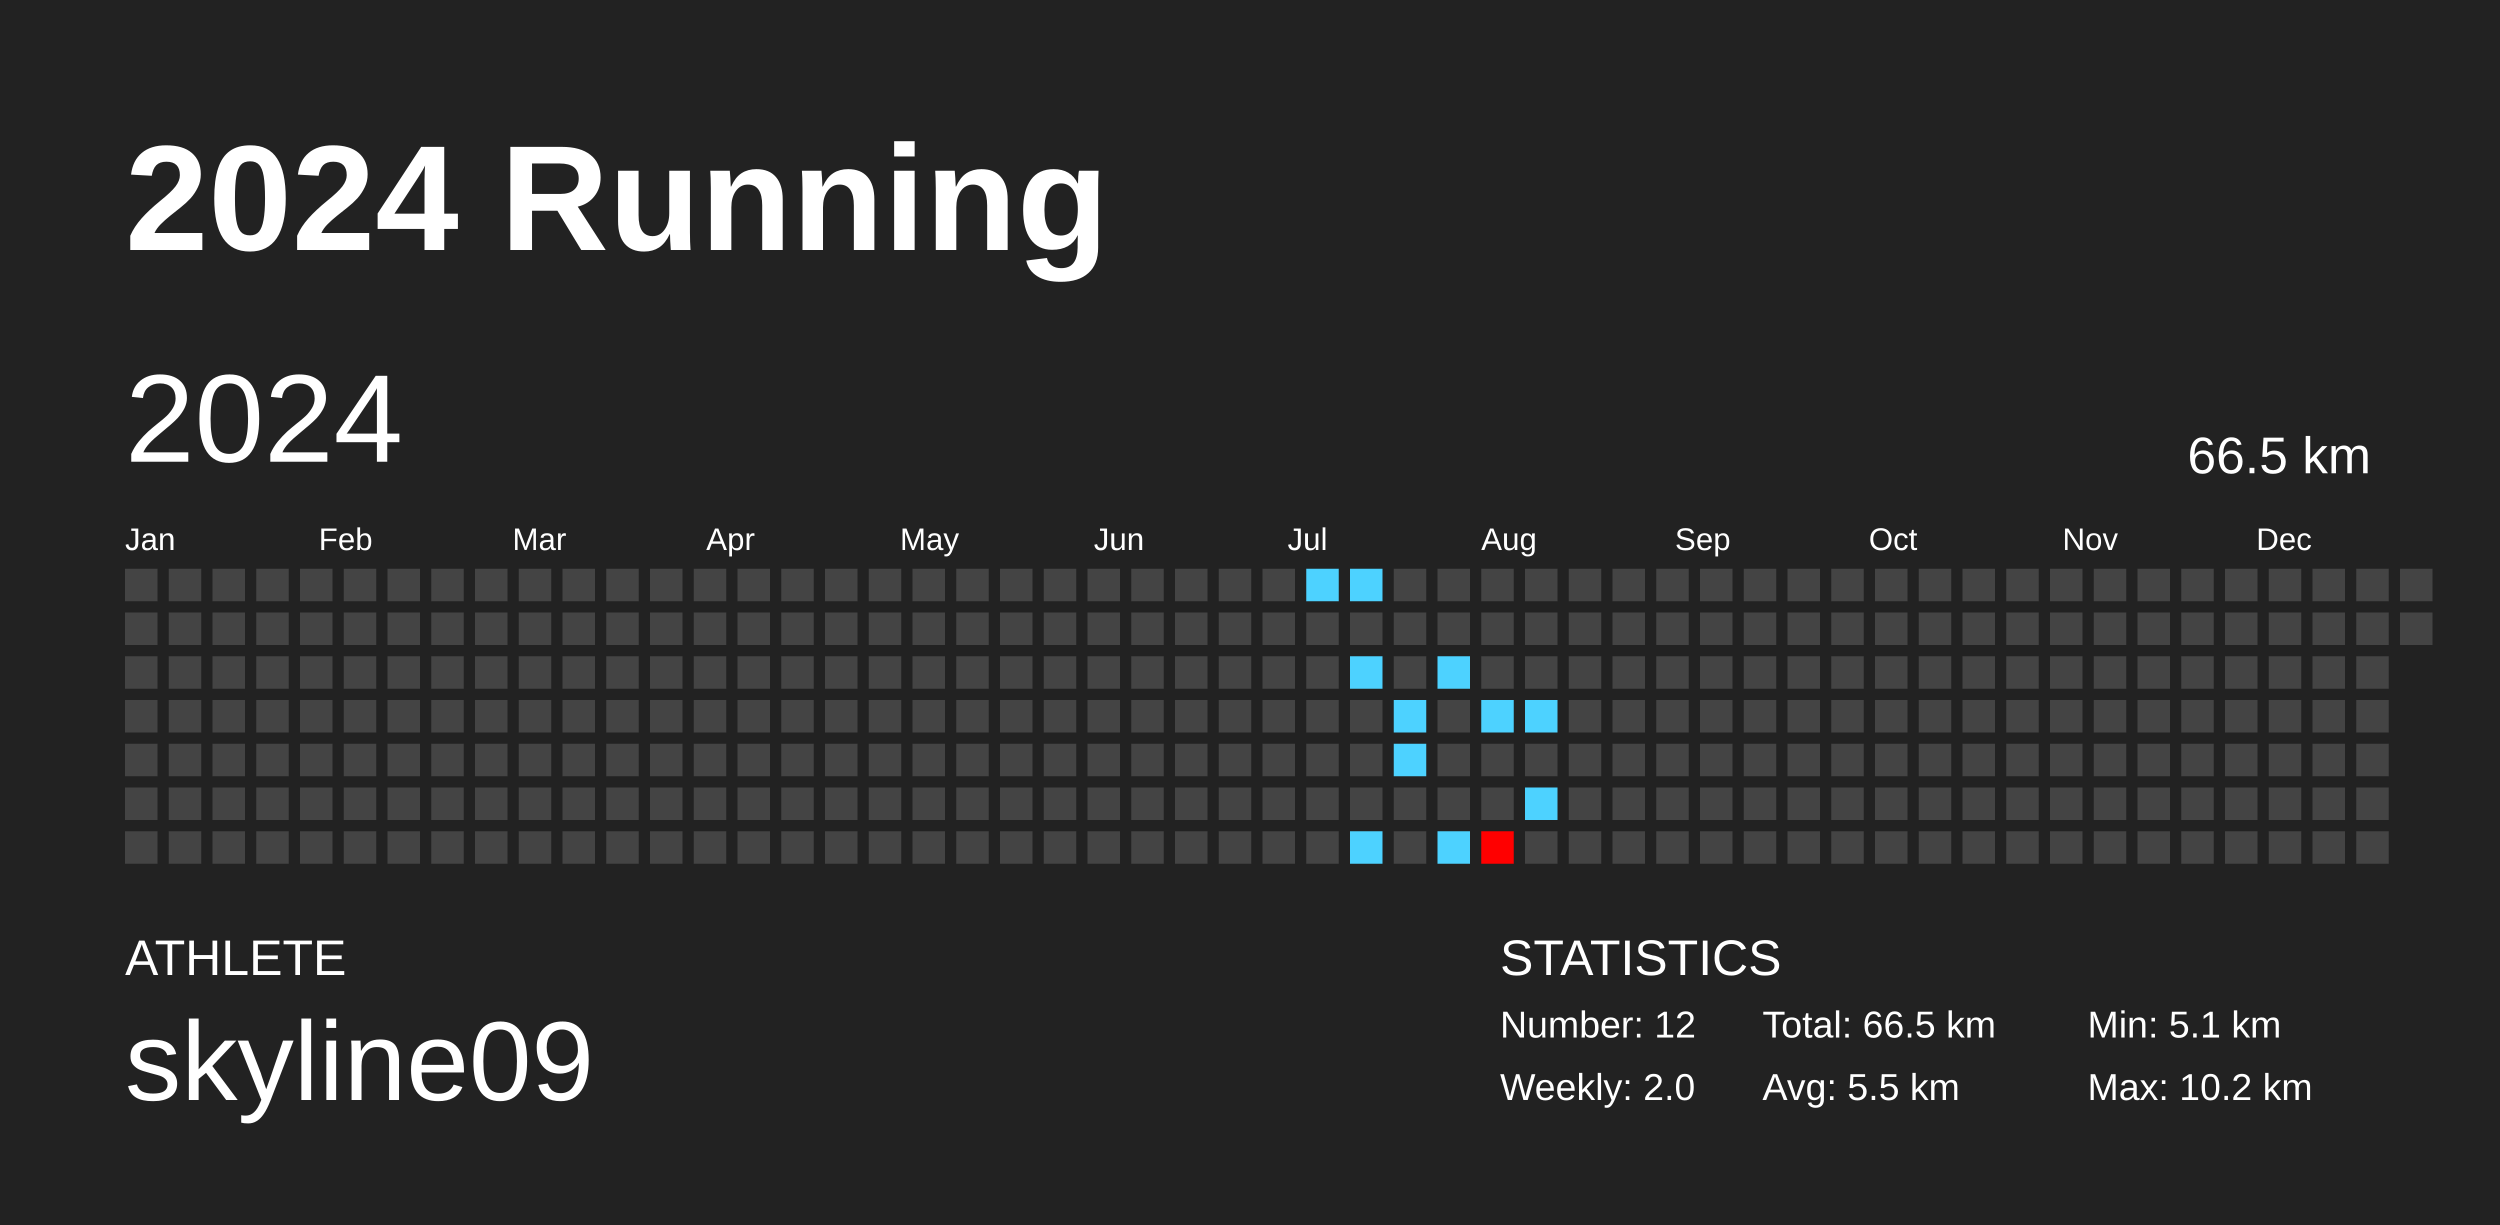
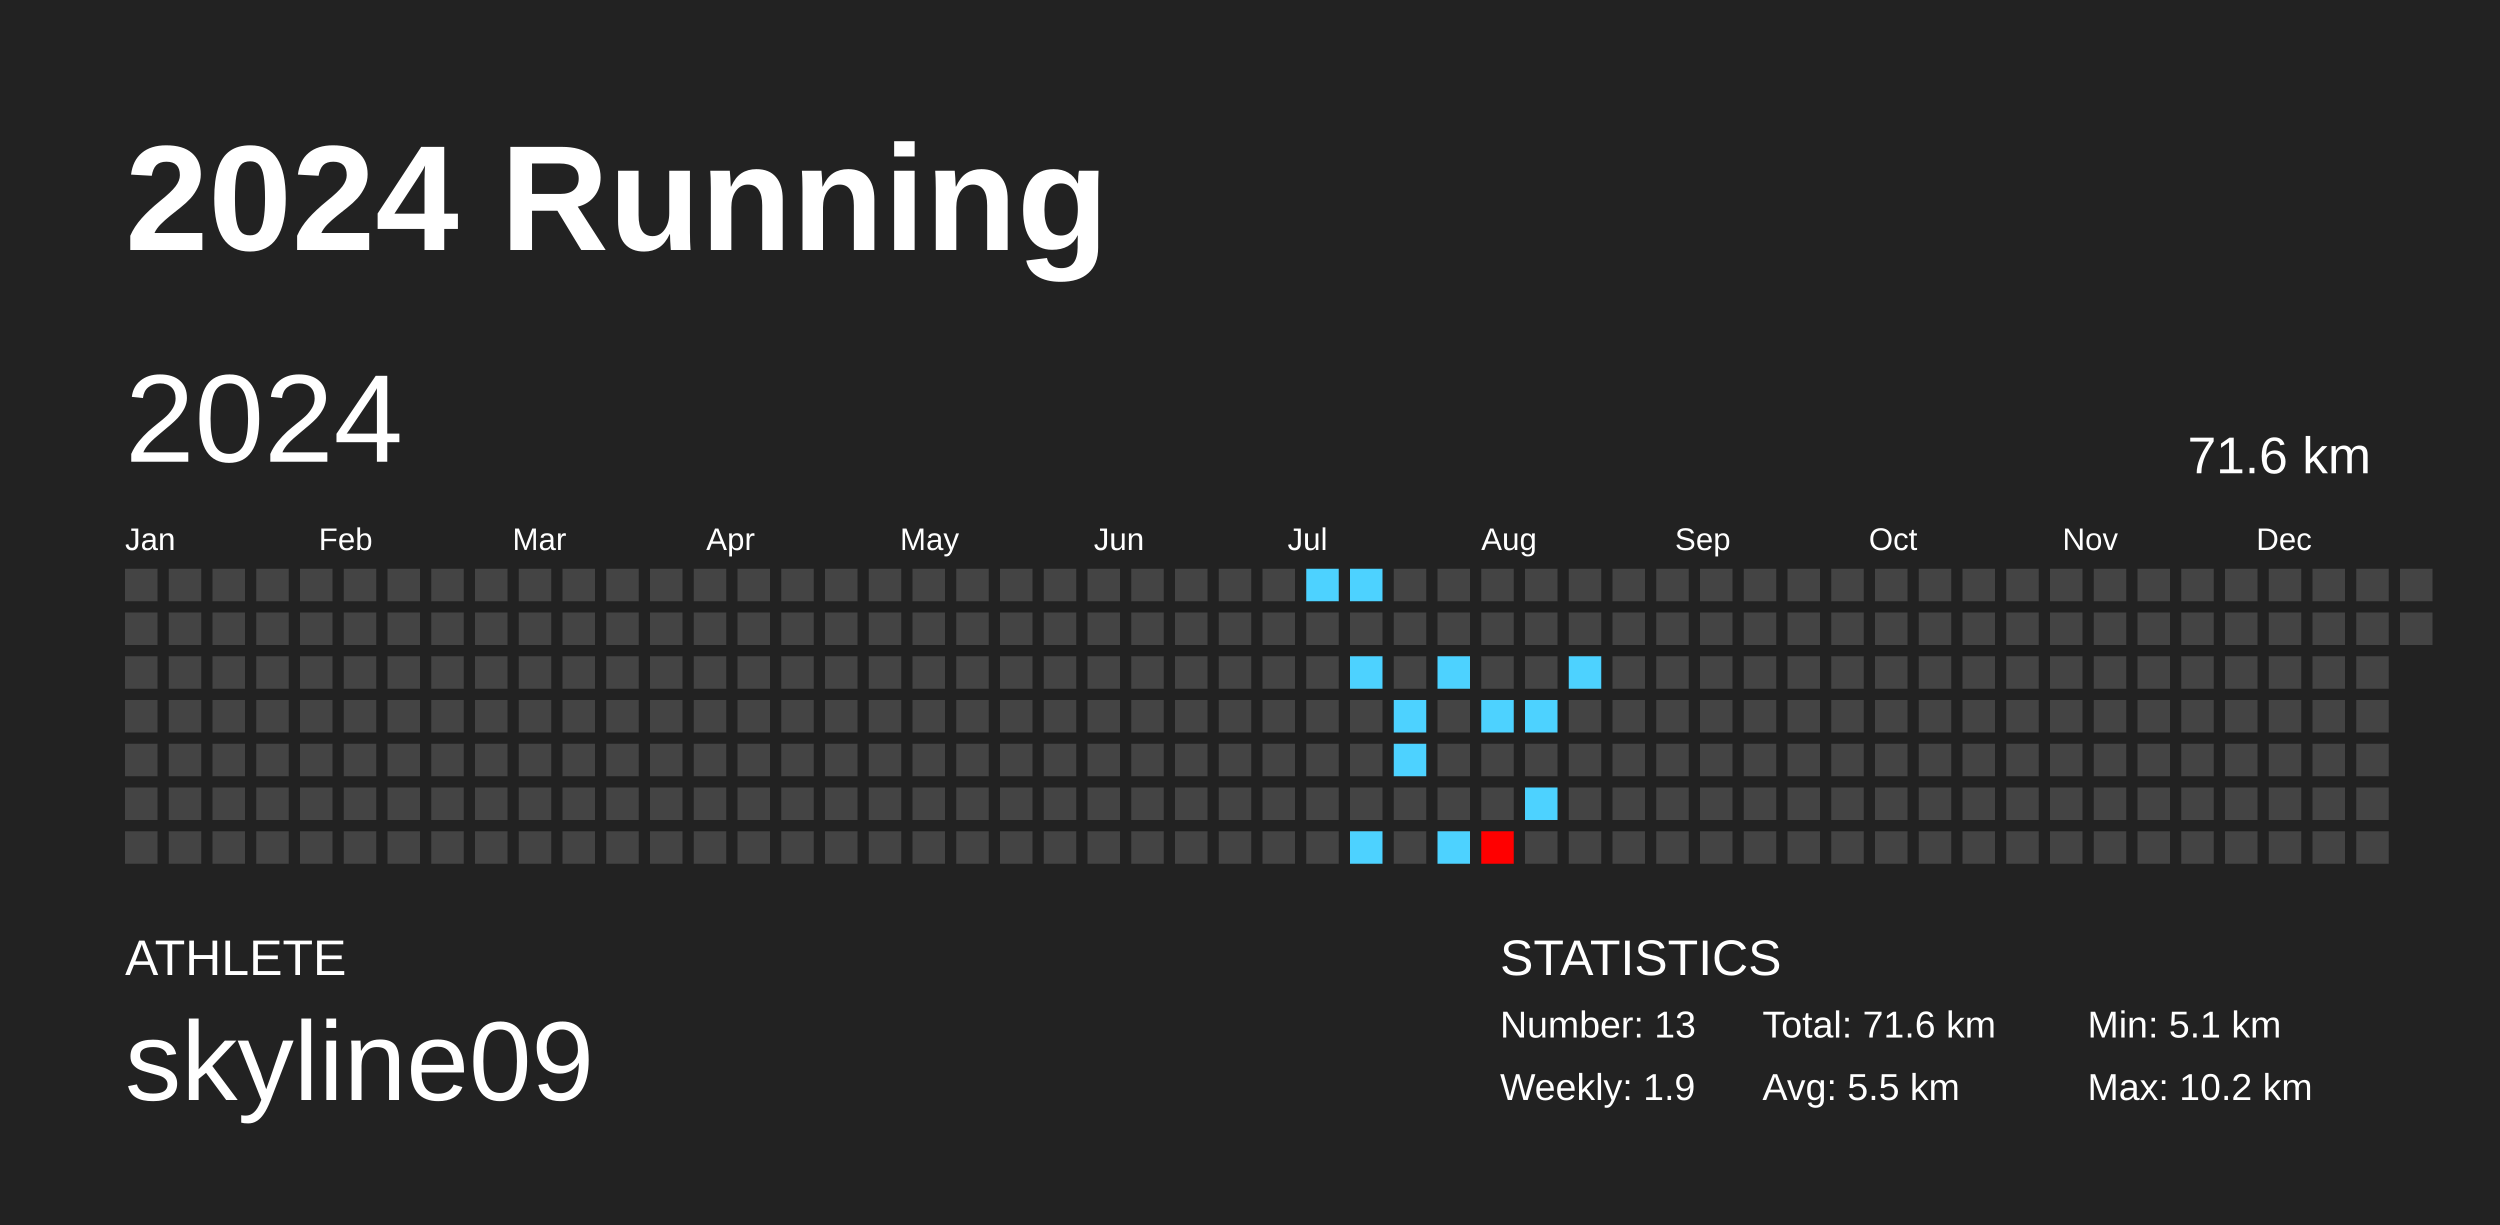
<svg xmlns="http://www.w3.org/2000/svg" baseProfile="full" height="98mm" version="1.1" viewBox="0,0,200,98" width="200mm">
  <defs />
  <rect fill="#222222" height="98" width="200" x="0" y="0" />
  <text fill="#FFFFFF" style="font-size:12px; font-family:Arial; font-weight:bold;" x="10" y="20">2024 Running</text>
  <text fill="#FFFFFF" style="font-size:4px; font-family:Arial" x="10" y="78">ATHLETE</text>
  <text fill="#FFFFFF" style="font-size:9px; font-family:Arial" x="10" y="88">skyline09</text>
  <text fill="#FFFFFF" style="font-size:4px; font-family:Arial" x="120" y="78">STATISTICS</text>
-   <text fill="#FFFFFF" style="font-size:3px; font-family:Arial" x="120" y="83">Number: 12</text>
-   <text fill="#FFFFFF" style="font-size:3px; font-family:Arial" x="120" y="88">Weekly: 2.0</text>
-   <text fill="#FFFFFF" style="font-size:3px; font-family:Arial" x="141" y="83">Total: 66.5 km</text>
+   <text fill="#FFFFFF" style="font-size:3px; font-family:Arial" x="120" y="83">Number: 13</text>
+   <text fill="#FFFFFF" style="font-size:3px; font-family:Arial" x="120" y="88">Weekly: 1.9</text>
+   <text fill="#FFFFFF" style="font-size:3px; font-family:Arial" x="141" y="83">Total: 71.6 km</text>
  <text fill="#FFFFFF" style="font-size:3px; font-family:Arial" x="141" y="88">Avg: 5.5 km</text>
  <text fill="#FFFFFF" style="font-size:3px; font-family:Arial" x="167" y="83">Min: 5.1 km</text>
  <text fill="#FFFFFF" style="font-size:3px; font-family:Arial" x="167" y="88">Max: 10.2 km</text>
  <text dominant-baseline="hanging" fill="#FFFFFF" style="font-size:10.0px; font-family:Arial;" x="10" y="30">2024</text>
-   <text dominant-baseline="hanging" fill="#FFFFFF" style="font-size:4.125px; font-family:Arial;" x="175" y="35">66.5 km</text>
+   <text dominant-baseline="hanging" fill="#FFFFFF" style="font-size:4.125px; font-family:Arial;" x="175" y="35">71.6 km</text>
  <text fill="#FFFFFF" style="font-size:2.5px; font-family:Arial" x="10.0" y="44">Jan</text>
  <text fill="#FFFFFF" style="font-size:2.5px; font-family:Arial" x="25.5" y="44">Feb</text>
  <text fill="#FFFFFF" style="font-size:2.5px; font-family:Arial" x="41.0" y="44">Mar</text>
  <text fill="#FFFFFF" style="font-size:2.5px; font-family:Arial" x="56.5" y="44">Apr</text>
  <text fill="#FFFFFF" style="font-size:2.5px; font-family:Arial" x="72.0" y="44">May</text>
  <text fill="#FFFFFF" style="font-size:2.5px; font-family:Arial" x="87.5" y="44">Jun</text>
  <text fill="#FFFFFF" style="font-size:2.5px; font-family:Arial" x="103.0" y="44">Jul</text>
  <text fill="#FFFFFF" style="font-size:2.5px; font-family:Arial" x="118.5" y="44">Aug</text>
  <text fill="#FFFFFF" style="font-size:2.5px; font-family:Arial" x="134.0" y="44">Sep</text>
  <text fill="#FFFFFF" style="font-size:2.5px; font-family:Arial" x="149.5" y="44">Oct</text>
  <text fill="#FFFFFF" style="font-size:2.5px; font-family:Arial" x="165.0" y="44">Nov</text>
  <text fill="#FFFFFF" style="font-size:2.5px; font-family:Arial" x="180.5" y="44">Dec</text>
  <rect fill="#444444" height="2.6" width="2.6" x="10.0" y="45.5" />
  <rect fill="#444444" height="2.6" width="2.6" x="10.0" y="49.0" />
  <rect fill="#444444" height="2.6" width="2.6" x="10.0" y="52.5" />
  <rect fill="#444444" height="2.6" width="2.6" x="10.0" y="56.0" />
  <rect fill="#444444" height="2.6" width="2.6" x="10.0" y="59.5" />
  <rect fill="#444444" height="2.6" width="2.6" x="10.0" y="63.0" />
  <rect fill="#444444" height="2.6" width="2.6" x="10.0" y="66.5" />
  <rect fill="#444444" height="2.6" width="2.6" x="13.5" y="45.5" />
  <rect fill="#444444" height="2.6" width="2.6" x="13.5" y="49.0" />
  <rect fill="#444444" height="2.6" width="2.6" x="13.5" y="52.5" />
  <rect fill="#444444" height="2.6" width="2.6" x="13.5" y="56.0" />
  <rect fill="#444444" height="2.6" width="2.6" x="13.5" y="59.5" />
  <rect fill="#444444" height="2.6" width="2.6" x="13.5" y="63.0" />
  <rect fill="#444444" height="2.6" width="2.6" x="13.5" y="66.5" />
  <rect fill="#444444" height="2.6" width="2.6" x="17.0" y="45.5" />
  <rect fill="#444444" height="2.6" width="2.6" x="17.0" y="49.0" />
  <rect fill="#444444" height="2.6" width="2.6" x="17.0" y="52.5" />
  <rect fill="#444444" height="2.6" width="2.6" x="17.0" y="56.0" />
  <rect fill="#444444" height="2.6" width="2.6" x="17.0" y="59.5" />
  <rect fill="#444444" height="2.6" width="2.6" x="17.0" y="63.0" />
  <rect fill="#444444" height="2.6" width="2.6" x="17.0" y="66.5" />
  <rect fill="#444444" height="2.6" width="2.6" x="20.5" y="45.5" />
  <rect fill="#444444" height="2.6" width="2.6" x="20.5" y="49.0" />
  <rect fill="#444444" height="2.6" width="2.6" x="20.5" y="52.5" />
  <rect fill="#444444" height="2.6" width="2.6" x="20.5" y="56.0" />
  <rect fill="#444444" height="2.6" width="2.6" x="20.5" y="59.5" />
  <rect fill="#444444" height="2.6" width="2.6" x="20.5" y="63.0" />
  <rect fill="#444444" height="2.6" width="2.6" x="20.5" y="66.5" />
  <rect fill="#444444" height="2.6" width="2.6" x="24.0" y="45.5" />
  <rect fill="#444444" height="2.6" width="2.6" x="24.0" y="49.0" />
  <rect fill="#444444" height="2.6" width="2.6" x="24.0" y="52.5" />
  <rect fill="#444444" height="2.6" width="2.6" x="24.0" y="56.0" />
  <rect fill="#444444" height="2.6" width="2.6" x="24.0" y="59.5" />
  <rect fill="#444444" height="2.6" width="2.6" x="24.0" y="63.0" />
  <rect fill="#444444" height="2.6" width="2.6" x="24.0" y="66.5" />
  <rect fill="#444444" height="2.6" width="2.6" x="27.5" y="45.5" />
  <rect fill="#444444" height="2.6" width="2.6" x="27.5" y="49.0" />
  <rect fill="#444444" height="2.6" width="2.6" x="27.5" y="52.5" />
  <rect fill="#444444" height="2.6" width="2.6" x="27.5" y="56.0" />
  <rect fill="#444444" height="2.6" width="2.6" x="27.5" y="59.5" />
  <rect fill="#444444" height="2.6" width="2.6" x="27.5" y="63.0" />
  <rect fill="#444444" height="2.6" width="2.6" x="27.5" y="66.5" />
  <rect fill="#444444" height="2.6" width="2.6" x="31.0" y="45.5" />
  <rect fill="#444444" height="2.6" width="2.6" x="31.0" y="49.0" />
  <rect fill="#444444" height="2.6" width="2.6" x="31.0" y="52.5" />
  <rect fill="#444444" height="2.6" width="2.6" x="31.0" y="56.0" />
  <rect fill="#444444" height="2.6" width="2.6" x="31.0" y="59.5" />
  <rect fill="#444444" height="2.6" width="2.6" x="31.0" y="63.0" />
  <rect fill="#444444" height="2.6" width="2.6" x="31.0" y="66.5" />
  <rect fill="#444444" height="2.6" width="2.6" x="34.5" y="45.5" />
  <rect fill="#444444" height="2.6" width="2.6" x="34.5" y="49.0" />
  <rect fill="#444444" height="2.6" width="2.6" x="34.5" y="52.5" />
  <rect fill="#444444" height="2.6" width="2.6" x="34.5" y="56.0" />
  <rect fill="#444444" height="2.6" width="2.6" x="34.5" y="59.5" />
  <rect fill="#444444" height="2.6" width="2.6" x="34.5" y="63.0" />
  <rect fill="#444444" height="2.6" width="2.6" x="34.5" y="66.5" />
  <rect fill="#444444" height="2.6" width="2.6" x="38.0" y="45.5" />
  <rect fill="#444444" height="2.6" width="2.6" x="38.0" y="49.0" />
  <rect fill="#444444" height="2.6" width="2.6" x="38.0" y="52.5" />
  <rect fill="#444444" height="2.6" width="2.6" x="38.0" y="56.0" />
  <rect fill="#444444" height="2.6" width="2.6" x="38.0" y="59.5" />
  <rect fill="#444444" height="2.6" width="2.6" x="38.0" y="63.0" />
  <rect fill="#444444" height="2.6" width="2.6" x="38.0" y="66.5" />
  <rect fill="#444444" height="2.6" width="2.6" x="41.5" y="45.5" />
  <rect fill="#444444" height="2.6" width="2.6" x="41.5" y="49.0" />
  <rect fill="#444444" height="2.6" width="2.6" x="41.5" y="52.5" />
  <rect fill="#444444" height="2.6" width="2.6" x="41.5" y="56.0" />
  <rect fill="#444444" height="2.6" width="2.6" x="41.5" y="59.5" />
  <rect fill="#444444" height="2.6" width="2.6" x="41.5" y="63.0" />
  <rect fill="#444444" height="2.6" width="2.6" x="41.5" y="66.5" />
  <rect fill="#444444" height="2.6" width="2.6" x="45.0" y="45.5" />
  <rect fill="#444444" height="2.6" width="2.6" x="45.0" y="49.0" />
  <rect fill="#444444" height="2.6" width="2.6" x="45.0" y="52.5" />
  <rect fill="#444444" height="2.6" width="2.6" x="45.0" y="56.0" />
  <rect fill="#444444" height="2.6" width="2.6" x="45.0" y="59.5" />
  <rect fill="#444444" height="2.6" width="2.6" x="45.0" y="63.0" />
  <rect fill="#444444" height="2.6" width="2.6" x="45.0" y="66.5" />
  <rect fill="#444444" height="2.6" width="2.6" x="48.5" y="45.5" />
  <rect fill="#444444" height="2.6" width="2.6" x="48.5" y="49.0" />
  <rect fill="#444444" height="2.6" width="2.6" x="48.5" y="52.5" />
  <rect fill="#444444" height="2.6" width="2.6" x="48.5" y="56.0" />
  <rect fill="#444444" height="2.6" width="2.6" x="48.5" y="59.5" />
  <rect fill="#444444" height="2.6" width="2.6" x="48.5" y="63.0" />
  <rect fill="#444444" height="2.6" width="2.6" x="48.5" y="66.5" />
  <rect fill="#444444" height="2.6" width="2.6" x="52.0" y="45.5" />
  <rect fill="#444444" height="2.6" width="2.6" x="52.0" y="49.0" />
  <rect fill="#444444" height="2.6" width="2.6" x="52.0" y="52.5" />
  <rect fill="#444444" height="2.6" width="2.6" x="52.0" y="56.0" />
  <rect fill="#444444" height="2.6" width="2.6" x="52.0" y="59.5" />
  <rect fill="#444444" height="2.6" width="2.6" x="52.0" y="63.0" />
  <rect fill="#444444" height="2.6" width="2.6" x="52.0" y="66.5" />
  <rect fill="#444444" height="2.6" width="2.6" x="55.5" y="45.5" />
  <rect fill="#444444" height="2.6" width="2.6" x="55.5" y="49.0" />
  <rect fill="#444444" height="2.6" width="2.6" x="55.5" y="52.5" />
  <rect fill="#444444" height="2.6" width="2.6" x="55.5" y="56.0" />
  <rect fill="#444444" height="2.6" width="2.6" x="55.5" y="59.5" />
  <rect fill="#444444" height="2.6" width="2.6" x="55.5" y="63.0" />
  <rect fill="#444444" height="2.6" width="2.6" x="55.5" y="66.5" />
  <rect fill="#444444" height="2.6" width="2.6" x="59.0" y="45.5" />
  <rect fill="#444444" height="2.6" width="2.6" x="59.0" y="49.0" />
  <rect fill="#444444" height="2.6" width="2.6" x="59.0" y="52.5" />
  <rect fill="#444444" height="2.6" width="2.6" x="59.0" y="56.0" />
  <rect fill="#444444" height="2.6" width="2.6" x="59.0" y="59.5" />
  <rect fill="#444444" height="2.6" width="2.6" x="59.0" y="63.0" />
  <rect fill="#444444" height="2.6" width="2.6" x="59.0" y="66.5" />
  <rect fill="#444444" height="2.6" width="2.6" x="62.5" y="45.5" />
  <rect fill="#444444" height="2.6" width="2.6" x="62.5" y="49.0" />
  <rect fill="#444444" height="2.6" width="2.6" x="62.5" y="52.5" />
  <rect fill="#444444" height="2.6" width="2.6" x="62.5" y="56.0" />
  <rect fill="#444444" height="2.6" width="2.6" x="62.5" y="59.5" />
  <rect fill="#444444" height="2.6" width="2.6" x="62.5" y="63.0" />
  <rect fill="#444444" height="2.6" width="2.6" x="62.5" y="66.5" />
  <rect fill="#444444" height="2.6" width="2.6" x="66.0" y="45.5" />
  <rect fill="#444444" height="2.6" width="2.6" x="66.0" y="49.0" />
  <rect fill="#444444" height="2.6" width="2.6" x="66.0" y="52.5" />
  <rect fill="#444444" height="2.6" width="2.6" x="66.0" y="56.0" />
  <rect fill="#444444" height="2.6" width="2.6" x="66.0" y="59.5" />
  <rect fill="#444444" height="2.6" width="2.6" x="66.0" y="63.0" />
  <rect fill="#444444" height="2.6" width="2.6" x="66.0" y="66.5" />
  <rect fill="#444444" height="2.6" width="2.6" x="69.5" y="45.5" />
  <rect fill="#444444" height="2.6" width="2.6" x="69.5" y="49.0" />
  <rect fill="#444444" height="2.6" width="2.6" x="69.5" y="52.5" />
  <rect fill="#444444" height="2.6" width="2.6" x="69.5" y="56.0" />
  <rect fill="#444444" height="2.6" width="2.6" x="69.5" y="59.5" />
  <rect fill="#444444" height="2.6" width="2.6" x="69.5" y="63.0" />
  <rect fill="#444444" height="2.6" width="2.6" x="69.5" y="66.5" />
  <rect fill="#444444" height="2.6" width="2.6" x="73.0" y="45.5" />
  <rect fill="#444444" height="2.6" width="2.6" x="73.0" y="49.0" />
  <rect fill="#444444" height="2.6" width="2.6" x="73.0" y="52.5" />
  <rect fill="#444444" height="2.6" width="2.6" x="73.0" y="56.0" />
  <rect fill="#444444" height="2.6" width="2.6" x="73.0" y="59.5" />
  <rect fill="#444444" height="2.6" width="2.6" x="73.0" y="63.0" />
  <rect fill="#444444" height="2.6" width="2.6" x="73.0" y="66.5" />
  <rect fill="#444444" height="2.6" width="2.6" x="76.5" y="45.5" />
  <rect fill="#444444" height="2.6" width="2.6" x="76.5" y="49.0" />
  <rect fill="#444444" height="2.6" width="2.6" x="76.5" y="52.5" />
  <rect fill="#444444" height="2.6" width="2.6" x="76.5" y="56.0" />
  <rect fill="#444444" height="2.6" width="2.6" x="76.5" y="59.5" />
  <rect fill="#444444" height="2.6" width="2.6" x="76.5" y="63.0" />
  <rect fill="#444444" height="2.6" width="2.6" x="76.5" y="66.5" />
  <rect fill="#444444" height="2.6" width="2.6" x="80.0" y="45.5" />
  <rect fill="#444444" height="2.6" width="2.6" x="80.0" y="49.0" />
  <rect fill="#444444" height="2.6" width="2.6" x="80.0" y="52.5" />
  <rect fill="#444444" height="2.6" width="2.6" x="80.0" y="56.0" />
  <rect fill="#444444" height="2.6" width="2.6" x="80.0" y="59.5" />
  <rect fill="#444444" height="2.6" width="2.6" x="80.0" y="63.0" />
  <rect fill="#444444" height="2.6" width="2.6" x="80.0" y="66.5" />
  <rect fill="#444444" height="2.6" width="2.6" x="83.5" y="45.5" />
  <rect fill="#444444" height="2.6" width="2.6" x="83.5" y="49.0" />
  <rect fill="#444444" height="2.6" width="2.6" x="83.5" y="52.5" />
  <rect fill="#444444" height="2.6" width="2.6" x="83.5" y="56.0" />
  <rect fill="#444444" height="2.6" width="2.6" x="83.5" y="59.5" />
  <rect fill="#444444" height="2.6" width="2.6" x="83.5" y="63.0" />
  <rect fill="#444444" height="2.6" width="2.6" x="83.5" y="66.5" />
  <rect fill="#444444" height="2.6" width="2.6" x="87.0" y="45.5" />
  <rect fill="#444444" height="2.6" width="2.6" x="87.0" y="49.0" />
  <rect fill="#444444" height="2.6" width="2.6" x="87.0" y="52.5" />
  <rect fill="#444444" height="2.6" width="2.6" x="87.0" y="56.0" />
  <rect fill="#444444" height="2.6" width="2.6" x="87.0" y="59.5" />
  <rect fill="#444444" height="2.6" width="2.6" x="87.0" y="63.0" />
  <rect fill="#444444" height="2.6" width="2.6" x="87.0" y="66.5" />
  <rect fill="#444444" height="2.6" width="2.6" x="90.5" y="45.5" />
  <rect fill="#444444" height="2.6" width="2.6" x="90.5" y="49.0" />
  <rect fill="#444444" height="2.6" width="2.6" x="90.5" y="52.5" />
  <rect fill="#444444" height="2.6" width="2.6" x="90.5" y="56.0" />
  <rect fill="#444444" height="2.6" width="2.6" x="90.5" y="59.5" />
  <rect fill="#444444" height="2.6" width="2.6" x="90.5" y="63.0" />
  <rect fill="#444444" height="2.6" width="2.6" x="90.5" y="66.5" />
  <rect fill="#444444" height="2.6" width="2.6" x="94.0" y="45.5" />
  <rect fill="#444444" height="2.6" width="2.6" x="94.0" y="49.0" />
  <rect fill="#444444" height="2.6" width="2.6" x="94.0" y="52.5" />
  <rect fill="#444444" height="2.6" width="2.6" x="94.0" y="56.0" />
  <rect fill="#444444" height="2.6" width="2.6" x="94.0" y="59.5" />
  <rect fill="#444444" height="2.6" width="2.6" x="94.0" y="63.0" />
  <rect fill="#444444" height="2.6" width="2.6" x="94.0" y="66.5" />
  <rect fill="#444444" height="2.6" width="2.6" x="97.5" y="45.5" />
  <rect fill="#444444" height="2.6" width="2.6" x="97.5" y="49.0" />
  <rect fill="#444444" height="2.6" width="2.6" x="97.5" y="52.5" />
  <rect fill="#444444" height="2.6" width="2.6" x="97.5" y="56.0" />
  <rect fill="#444444" height="2.6" width="2.6" x="97.5" y="59.5" />
  <rect fill="#444444" height="2.6" width="2.6" x="97.5" y="63.0" />
  <rect fill="#444444" height="2.6" width="2.6" x="97.5" y="66.5" />
  <rect fill="#444444" height="2.6" width="2.6" x="101.0" y="45.5" />
  <rect fill="#444444" height="2.6" width="2.6" x="101.0" y="49.0" />
  <rect fill="#444444" height="2.6" width="2.6" x="101.0" y="52.5" />
  <rect fill="#444444" height="2.6" width="2.6" x="101.0" y="56.0" />
  <rect fill="#444444" height="2.6" width="2.6" x="101.0" y="59.5" />
  <rect fill="#444444" height="2.6" width="2.6" x="101.0" y="63.0" />
  <rect fill="#444444" height="2.6" width="2.6" x="101.0" y="66.5" />
  <rect fill="#4dd2ff" height="2.6" width="2.6" x="104.5" y="45.5" />
  <rect fill="#444444" height="2.6" width="2.6" x="104.5" y="49.0" />
  <rect fill="#444444" height="2.6" width="2.6" x="104.5" y="52.5" />
  <rect fill="#444444" height="2.6" width="2.6" x="104.5" y="56.0" />
  <rect fill="#444444" height="2.6" width="2.6" x="104.5" y="59.5" />
  <rect fill="#444444" height="2.6" width="2.6" x="104.5" y="63.0" />
  <rect fill="#444444" height="2.6" width="2.6" x="104.5" y="66.5" />
  <rect fill="#4dd2ff" height="2.6" width="2.6" x="108.0" y="45.5" />
  <rect fill="#444444" height="2.6" width="2.6" x="108.0" y="49.0" />
  <rect fill="#4dd2ff" height="2.6" width="2.6" x="108.0" y="52.5" />
  <rect fill="#444444" height="2.6" width="2.6" x="108.0" y="56.0" />
  <rect fill="#444444" height="2.6" width="2.6" x="108.0" y="59.5" />
  <rect fill="#444444" height="2.6" width="2.6" x="108.0" y="63.0" />
  <rect fill="#4dd2ff" height="2.6" width="2.6" x="108.0" y="66.5" />
  <rect fill="#444444" height="2.6" width="2.6" x="111.5" y="45.5" />
  <rect fill="#444444" height="2.6" width="2.6" x="111.5" y="49.0" />
  <rect fill="#444444" height="2.6" width="2.6" x="111.5" y="52.5" />
  <rect fill="#4dd2ff" height="2.6" width="2.6" x="111.5" y="56.0" />
  <rect fill="#4dd2ff" height="2.6" width="2.6" x="111.5" y="59.5" />
  <rect fill="#444444" height="2.6" width="2.6" x="111.5" y="63.0" />
  <rect fill="#444444" height="2.6" width="2.6" x="111.5" y="66.5" />
  <rect fill="#444444" height="2.6" width="2.6" x="115.0" y="45.5" />
  <rect fill="#444444" height="2.6" width="2.6" x="115.0" y="49.0" />
  <rect fill="#4dd2ff" height="2.6" width="2.6" x="115.0" y="52.5" />
  <rect fill="#444444" height="2.6" width="2.6" x="115.0" y="56.0" />
  <rect fill="#444444" height="2.6" width="2.6" x="115.0" y="59.5" />
  <rect fill="#444444" height="2.6" width="2.6" x="115.0" y="63.0" />
  <rect fill="#4dd2ff" height="2.6" width="2.6" x="115.0" y="66.5" />
  <rect fill="#444444" height="2.6" width="2.6" x="118.5" y="45.5" />
  <rect fill="#444444" height="2.6" width="2.6" x="118.5" y="49.0" />
  <rect fill="#444444" height="2.6" width="2.6" x="118.5" y="52.5" />
  <rect fill="#4dd2ff" height="2.6" width="2.6" x="118.5" y="56.0" />
  <rect fill="#444444" height="2.6" width="2.6" x="118.5" y="59.5" />
  <rect fill="#444444" height="2.6" width="2.6" x="118.5" y="63.0" />
  <rect fill="#ff0000" height="2.6" width="2.6" x="118.5" y="66.5" />
  <rect fill="#444444" height="2.6" width="2.6" x="122.0" y="45.5" />
  <rect fill="#444444" height="2.6" width="2.6" x="122.0" y="49.0" />
  <rect fill="#444444" height="2.6" width="2.6" x="122.0" y="52.5" />
  <rect fill="#4dd2ff" height="2.6" width="2.6" x="122.0" y="56.0" />
  <rect fill="#444444" height="2.6" width="2.6" x="122.0" y="59.5" />
  <rect fill="#4dd2ff" height="2.6" width="2.6" x="122.0" y="63.0" />
  <rect fill="#444444" height="2.6" width="2.6" x="122.0" y="66.5" />
  <rect fill="#444444" height="2.6" width="2.6" x="125.5" y="45.5" />
  <rect fill="#444444" height="2.6" width="2.6" x="125.5" y="49.0" />
-   <rect fill="#444444" height="2.6" width="2.6" x="125.5" y="52.5" />
+   <rect fill="#4dd2ff" height="2.6" width="2.6" x="125.5" y="52.5" />
  <rect fill="#444444" height="2.6" width="2.6" x="125.5" y="56.0" />
  <rect fill="#444444" height="2.6" width="2.6" x="125.5" y="59.5" />
  <rect fill="#444444" height="2.6" width="2.6" x="125.5" y="63.0" />
  <rect fill="#444444" height="2.6" width="2.6" x="125.5" y="66.5" />
  <rect fill="#444444" height="2.6" width="2.6" x="129.0" y="45.5" />
  <rect fill="#444444" height="2.6" width="2.6" x="129.0" y="49.0" />
  <rect fill="#444444" height="2.6" width="2.6" x="129.0" y="52.5" />
  <rect fill="#444444" height="2.6" width="2.6" x="129.0" y="56.0" />
  <rect fill="#444444" height="2.6" width="2.6" x="129.0" y="59.5" />
  <rect fill="#444444" height="2.6" width="2.6" x="129.0" y="63.0" />
  <rect fill="#444444" height="2.6" width="2.6" x="129.0" y="66.5" />
  <rect fill="#444444" height="2.6" width="2.6" x="132.5" y="45.5" />
  <rect fill="#444444" height="2.6" width="2.6" x="132.5" y="49.0" />
  <rect fill="#444444" height="2.6" width="2.6" x="132.5" y="52.5" />
  <rect fill="#444444" height="2.6" width="2.6" x="132.5" y="56.0" />
  <rect fill="#444444" height="2.6" width="2.6" x="132.5" y="59.5" />
  <rect fill="#444444" height="2.6" width="2.6" x="132.5" y="63.0" />
  <rect fill="#444444" height="2.6" width="2.6" x="132.5" y="66.5" />
  <rect fill="#444444" height="2.6" width="2.6" x="136.0" y="45.5" />
  <rect fill="#444444" height="2.6" width="2.6" x="136.0" y="49.0" />
  <rect fill="#444444" height="2.6" width="2.6" x="136.0" y="52.5" />
  <rect fill="#444444" height="2.6" width="2.6" x="136.0" y="56.0" />
  <rect fill="#444444" height="2.6" width="2.6" x="136.0" y="59.5" />
  <rect fill="#444444" height="2.6" width="2.6" x="136.0" y="63.0" />
  <rect fill="#444444" height="2.6" width="2.6" x="136.0" y="66.5" />
  <rect fill="#444444" height="2.6" width="2.6" x="139.5" y="45.5" />
  <rect fill="#444444" height="2.6" width="2.6" x="139.5" y="49.0" />
  <rect fill="#444444" height="2.6" width="2.6" x="139.5" y="52.5" />
  <rect fill="#444444" height="2.6" width="2.6" x="139.5" y="56.0" />
  <rect fill="#444444" height="2.6" width="2.6" x="139.5" y="59.5" />
  <rect fill="#444444" height="2.6" width="2.6" x="139.5" y="63.0" />
  <rect fill="#444444" height="2.6" width="2.6" x="139.5" y="66.5" />
  <rect fill="#444444" height="2.6" width="2.6" x="143.0" y="45.5" />
  <rect fill="#444444" height="2.6" width="2.6" x="143.0" y="49.0" />
  <rect fill="#444444" height="2.6" width="2.6" x="143.0" y="52.5" />
  <rect fill="#444444" height="2.6" width="2.6" x="143.0" y="56.0" />
  <rect fill="#444444" height="2.6" width="2.6" x="143.0" y="59.5" />
  <rect fill="#444444" height="2.6" width="2.6" x="143.0" y="63.0" />
  <rect fill="#444444" height="2.6" width="2.6" x="143.0" y="66.5" />
  <rect fill="#444444" height="2.6" width="2.6" x="146.5" y="45.5" />
  <rect fill="#444444" height="2.6" width="2.6" x="146.5" y="49.0" />
  <rect fill="#444444" height="2.6" width="2.6" x="146.5" y="52.5" />
  <rect fill="#444444" height="2.6" width="2.6" x="146.5" y="56.0" />
  <rect fill="#444444" height="2.6" width="2.6" x="146.5" y="59.5" />
  <rect fill="#444444" height="2.6" width="2.6" x="146.5" y="63.0" />
  <rect fill="#444444" height="2.6" width="2.6" x="146.5" y="66.5" />
  <rect fill="#444444" height="2.6" width="2.6" x="150.0" y="45.5" />
  <rect fill="#444444" height="2.6" width="2.6" x="150.0" y="49.0" />
  <rect fill="#444444" height="2.6" width="2.6" x="150.0" y="52.5" />
  <rect fill="#444444" height="2.6" width="2.6" x="150.0" y="56.0" />
  <rect fill="#444444" height="2.6" width="2.6" x="150.0" y="59.5" />
  <rect fill="#444444" height="2.6" width="2.6" x="150.0" y="63.0" />
  <rect fill="#444444" height="2.6" width="2.6" x="150.0" y="66.5" />
  <rect fill="#444444" height="2.6" width="2.6" x="153.5" y="45.5" />
  <rect fill="#444444" height="2.6" width="2.6" x="153.5" y="49.0" />
  <rect fill="#444444" height="2.6" width="2.6" x="153.5" y="52.5" />
  <rect fill="#444444" height="2.6" width="2.6" x="153.5" y="56.0" />
  <rect fill="#444444" height="2.6" width="2.6" x="153.5" y="59.5" />
  <rect fill="#444444" height="2.6" width="2.6" x="153.5" y="63.0" />
  <rect fill="#444444" height="2.6" width="2.6" x="153.5" y="66.5" />
  <rect fill="#444444" height="2.6" width="2.6" x="157.0" y="45.5" />
  <rect fill="#444444" height="2.6" width="2.6" x="157.0" y="49.0" />
  <rect fill="#444444" height="2.6" width="2.6" x="157.0" y="52.5" />
  <rect fill="#444444" height="2.6" width="2.6" x="157.0" y="56.0" />
  <rect fill="#444444" height="2.6" width="2.6" x="157.0" y="59.5" />
  <rect fill="#444444" height="2.6" width="2.6" x="157.0" y="63.0" />
  <rect fill="#444444" height="2.6" width="2.6" x="157.0" y="66.5" />
  <rect fill="#444444" height="2.6" width="2.6" x="160.5" y="45.5" />
  <rect fill="#444444" height="2.6" width="2.6" x="160.5" y="49.0" />
  <rect fill="#444444" height="2.6" width="2.6" x="160.5" y="52.5" />
  <rect fill="#444444" height="2.6" width="2.6" x="160.5" y="56.0" />
  <rect fill="#444444" height="2.6" width="2.6" x="160.5" y="59.5" />
  <rect fill="#444444" height="2.6" width="2.6" x="160.5" y="63.0" />
  <rect fill="#444444" height="2.6" width="2.6" x="160.5" y="66.5" />
  <rect fill="#444444" height="2.6" width="2.6" x="164.0" y="45.5" />
  <rect fill="#444444" height="2.6" width="2.6" x="164.0" y="49.0" />
  <rect fill="#444444" height="2.6" width="2.6" x="164.0" y="52.5" />
  <rect fill="#444444" height="2.6" width="2.6" x="164.0" y="56.0" />
  <rect fill="#444444" height="2.6" width="2.6" x="164.0" y="59.5" />
  <rect fill="#444444" height="2.6" width="2.6" x="164.0" y="63.0" />
  <rect fill="#444444" height="2.6" width="2.6" x="164.0" y="66.5" />
  <rect fill="#444444" height="2.6" width="2.6" x="167.5" y="45.5" />
  <rect fill="#444444" height="2.6" width="2.6" x="167.5" y="49.0" />
  <rect fill="#444444" height="2.6" width="2.6" x="167.5" y="52.5" />
  <rect fill="#444444" height="2.6" width="2.6" x="167.5" y="56.0" />
  <rect fill="#444444" height="2.6" width="2.6" x="167.5" y="59.5" />
  <rect fill="#444444" height="2.6" width="2.6" x="167.5" y="63.0" />
  <rect fill="#444444" height="2.6" width="2.6" x="167.5" y="66.5" />
  <rect fill="#444444" height="2.6" width="2.6" x="171.0" y="45.5" />
  <rect fill="#444444" height="2.6" width="2.6" x="171.0" y="49.0" />
  <rect fill="#444444" height="2.6" width="2.6" x="171.0" y="52.5" />
  <rect fill="#444444" height="2.6" width="2.6" x="171.0" y="56.0" />
  <rect fill="#444444" height="2.6" width="2.6" x="171.0" y="59.5" />
  <rect fill="#444444" height="2.6" width="2.6" x="171.0" y="63.0" />
  <rect fill="#444444" height="2.6" width="2.6" x="171.0" y="66.5" />
  <rect fill="#444444" height="2.6" width="2.6" x="174.5" y="45.5" />
  <rect fill="#444444" height="2.6" width="2.6" x="174.5" y="49.0" />
  <rect fill="#444444" height="2.6" width="2.6" x="174.5" y="52.5" />
  <rect fill="#444444" height="2.6" width="2.6" x="174.5" y="56.0" />
  <rect fill="#444444" height="2.6" width="2.6" x="174.5" y="59.5" />
  <rect fill="#444444" height="2.6" width="2.6" x="174.5" y="63.0" />
  <rect fill="#444444" height="2.6" width="2.6" x="174.5" y="66.5" />
  <rect fill="#444444" height="2.6" width="2.6" x="178.0" y="45.5" />
  <rect fill="#444444" height="2.6" width="2.6" x="178.0" y="49.0" />
  <rect fill="#444444" height="2.6" width="2.6" x="178.0" y="52.5" />
  <rect fill="#444444" height="2.6" width="2.6" x="178.0" y="56.0" />
  <rect fill="#444444" height="2.6" width="2.6" x="178.0" y="59.5" />
  <rect fill="#444444" height="2.6" width="2.6" x="178.0" y="63.0" />
  <rect fill="#444444" height="2.6" width="2.6" x="178.0" y="66.5" />
  <rect fill="#444444" height="2.6" width="2.6" x="181.5" y="45.5" />
  <rect fill="#444444" height="2.6" width="2.6" x="181.5" y="49.0" />
  <rect fill="#444444" height="2.6" width="2.6" x="181.5" y="52.5" />
  <rect fill="#444444" height="2.6" width="2.6" x="181.5" y="56.0" />
  <rect fill="#444444" height="2.6" width="2.6" x="181.5" y="59.5" />
  <rect fill="#444444" height="2.6" width="2.6" x="181.5" y="63.0" />
  <rect fill="#444444" height="2.6" width="2.6" x="181.5" y="66.5" />
  <rect fill="#444444" height="2.6" width="2.6" x="185.0" y="45.5" />
  <rect fill="#444444" height="2.6" width="2.6" x="185.0" y="49.0" />
  <rect fill="#444444" height="2.6" width="2.6" x="185.0" y="52.5" />
  <rect fill="#444444" height="2.6" width="2.6" x="185.0" y="56.0" />
  <rect fill="#444444" height="2.6" width="2.6" x="185.0" y="59.5" />
  <rect fill="#444444" height="2.6" width="2.6" x="185.0" y="63.0" />
  <rect fill="#444444" height="2.6" width="2.6" x="185.0" y="66.5" />
  <rect fill="#444444" height="2.6" width="2.6" x="188.5" y="45.5" />
  <rect fill="#444444" height="2.6" width="2.6" x="188.5" y="49.0" />
  <rect fill="#444444" height="2.6" width="2.6" x="188.5" y="52.5" />
  <rect fill="#444444" height="2.6" width="2.6" x="188.5" y="56.0" />
  <rect fill="#444444" height="2.6" width="2.6" x="188.5" y="59.5" />
  <rect fill="#444444" height="2.6" width="2.6" x="188.5" y="63.0" />
  <rect fill="#444444" height="2.6" width="2.6" x="188.5" y="66.5" />
  <rect fill="#444444" height="2.6" width="2.6" x="192.0" y="45.5" />
  <rect fill="#444444" height="2.6" width="2.6" x="192.0" y="49.0" />
</svg>
